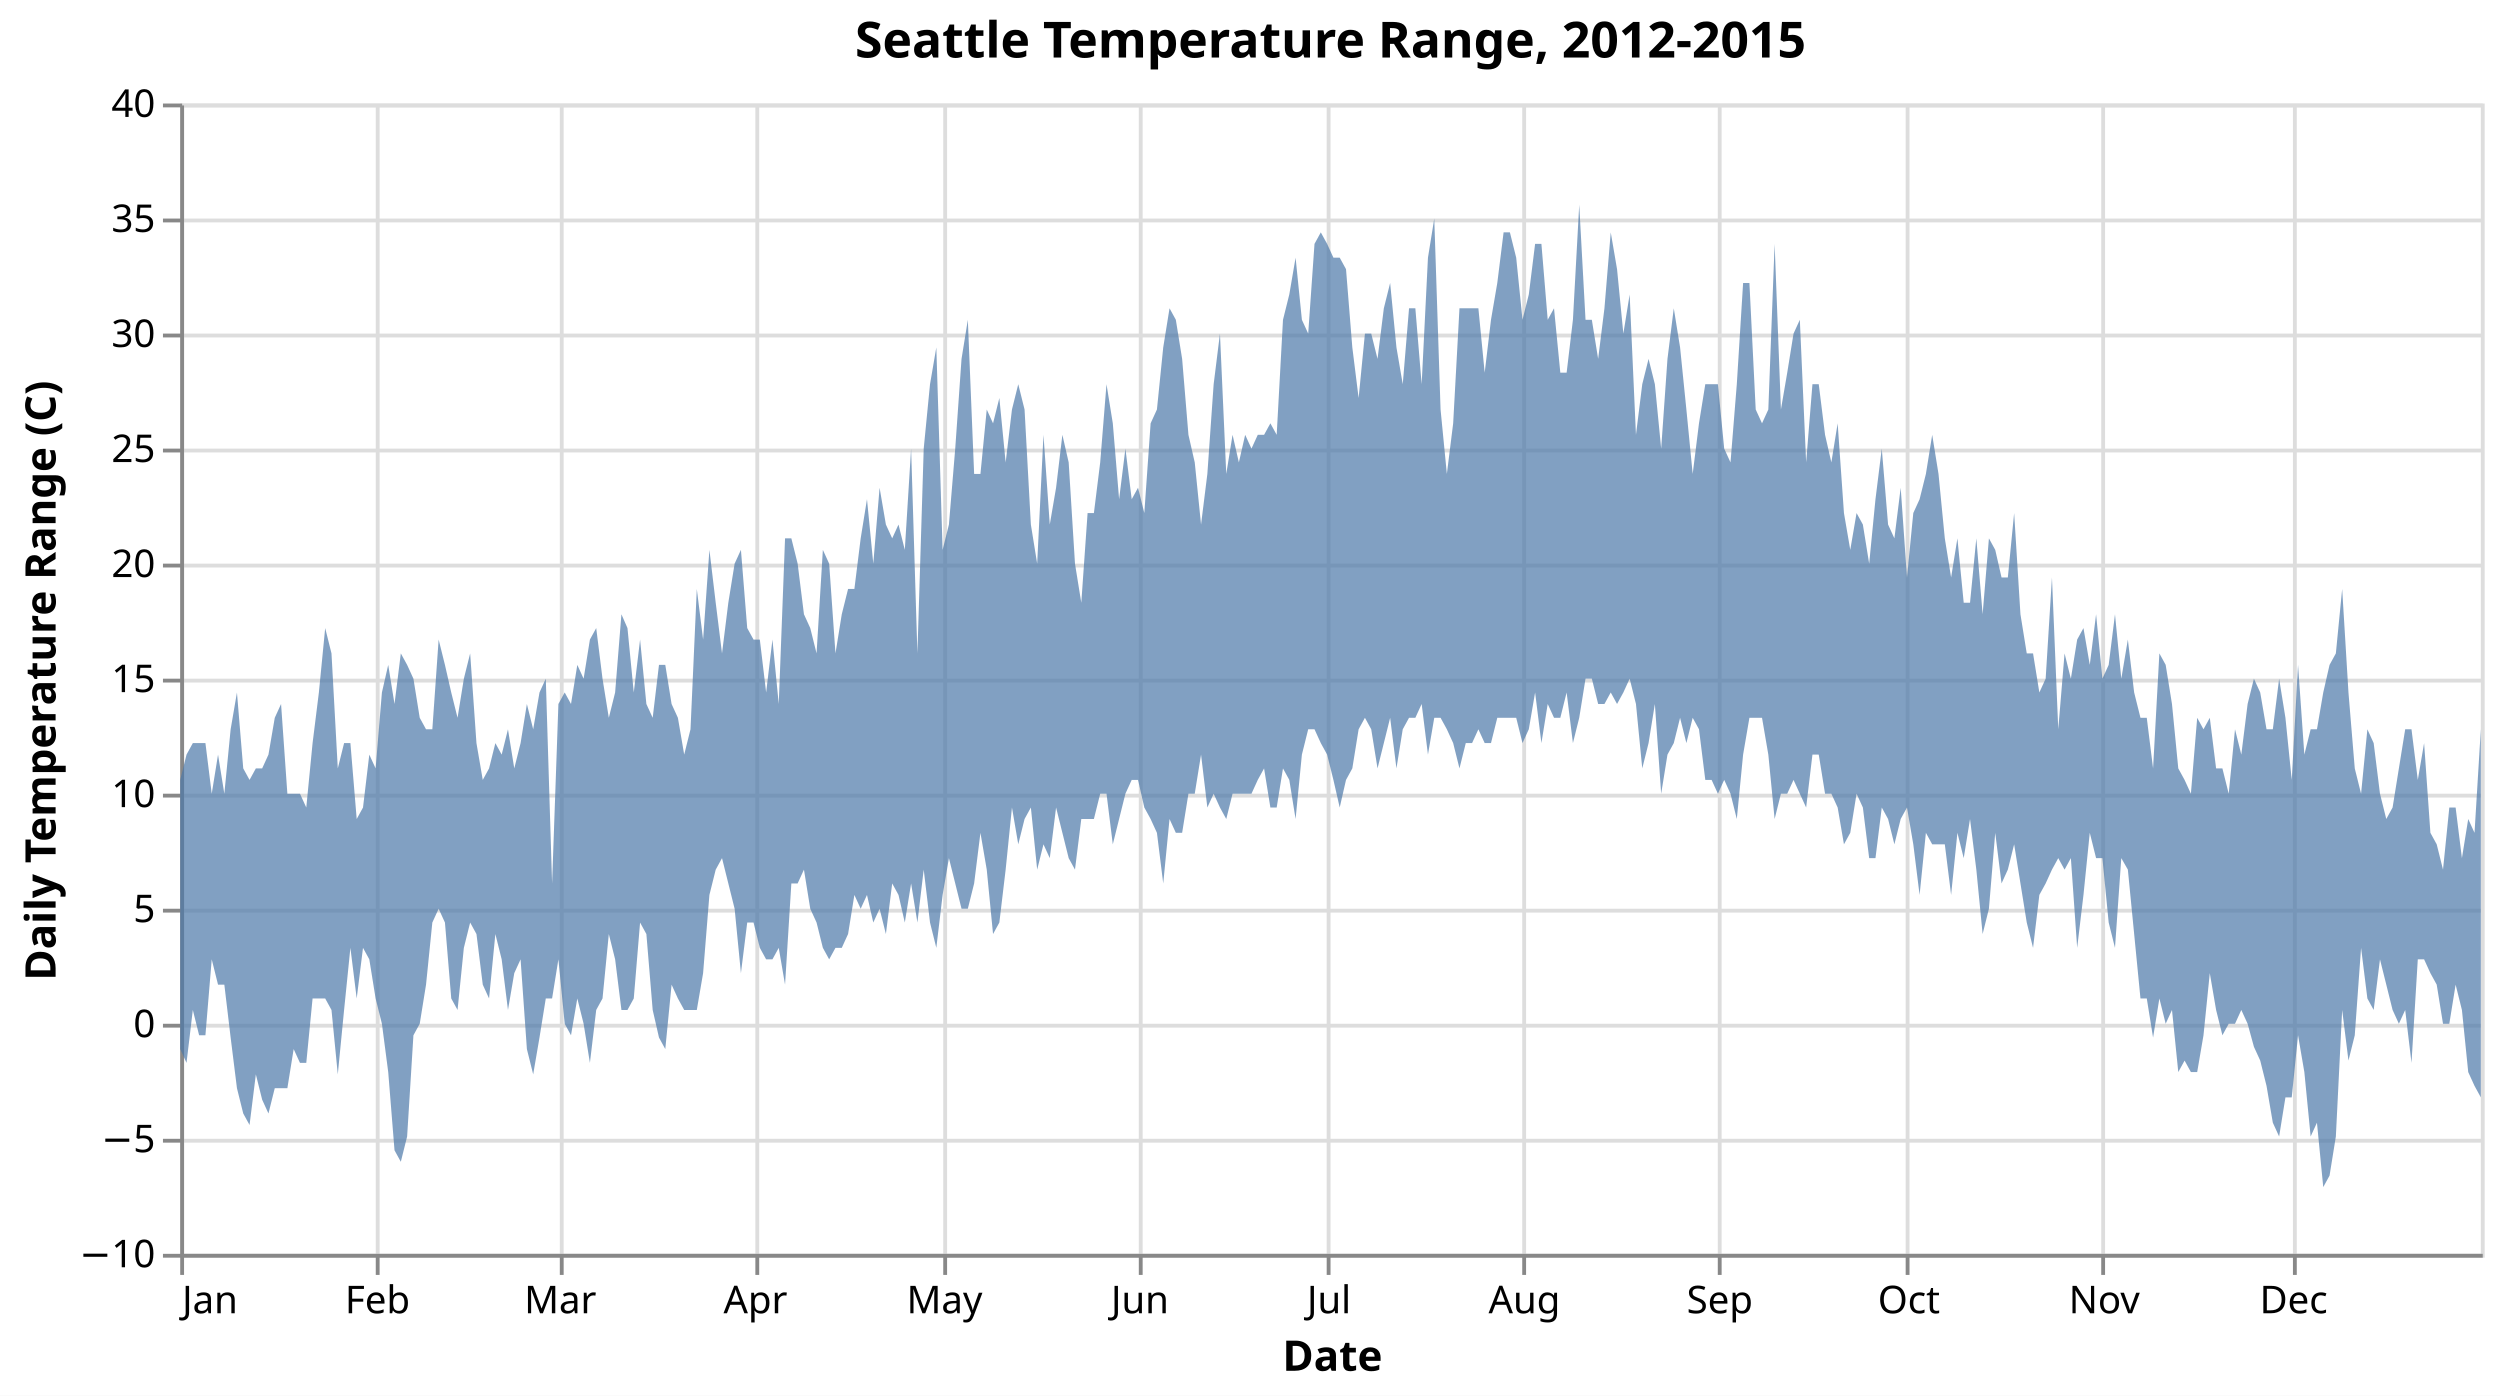
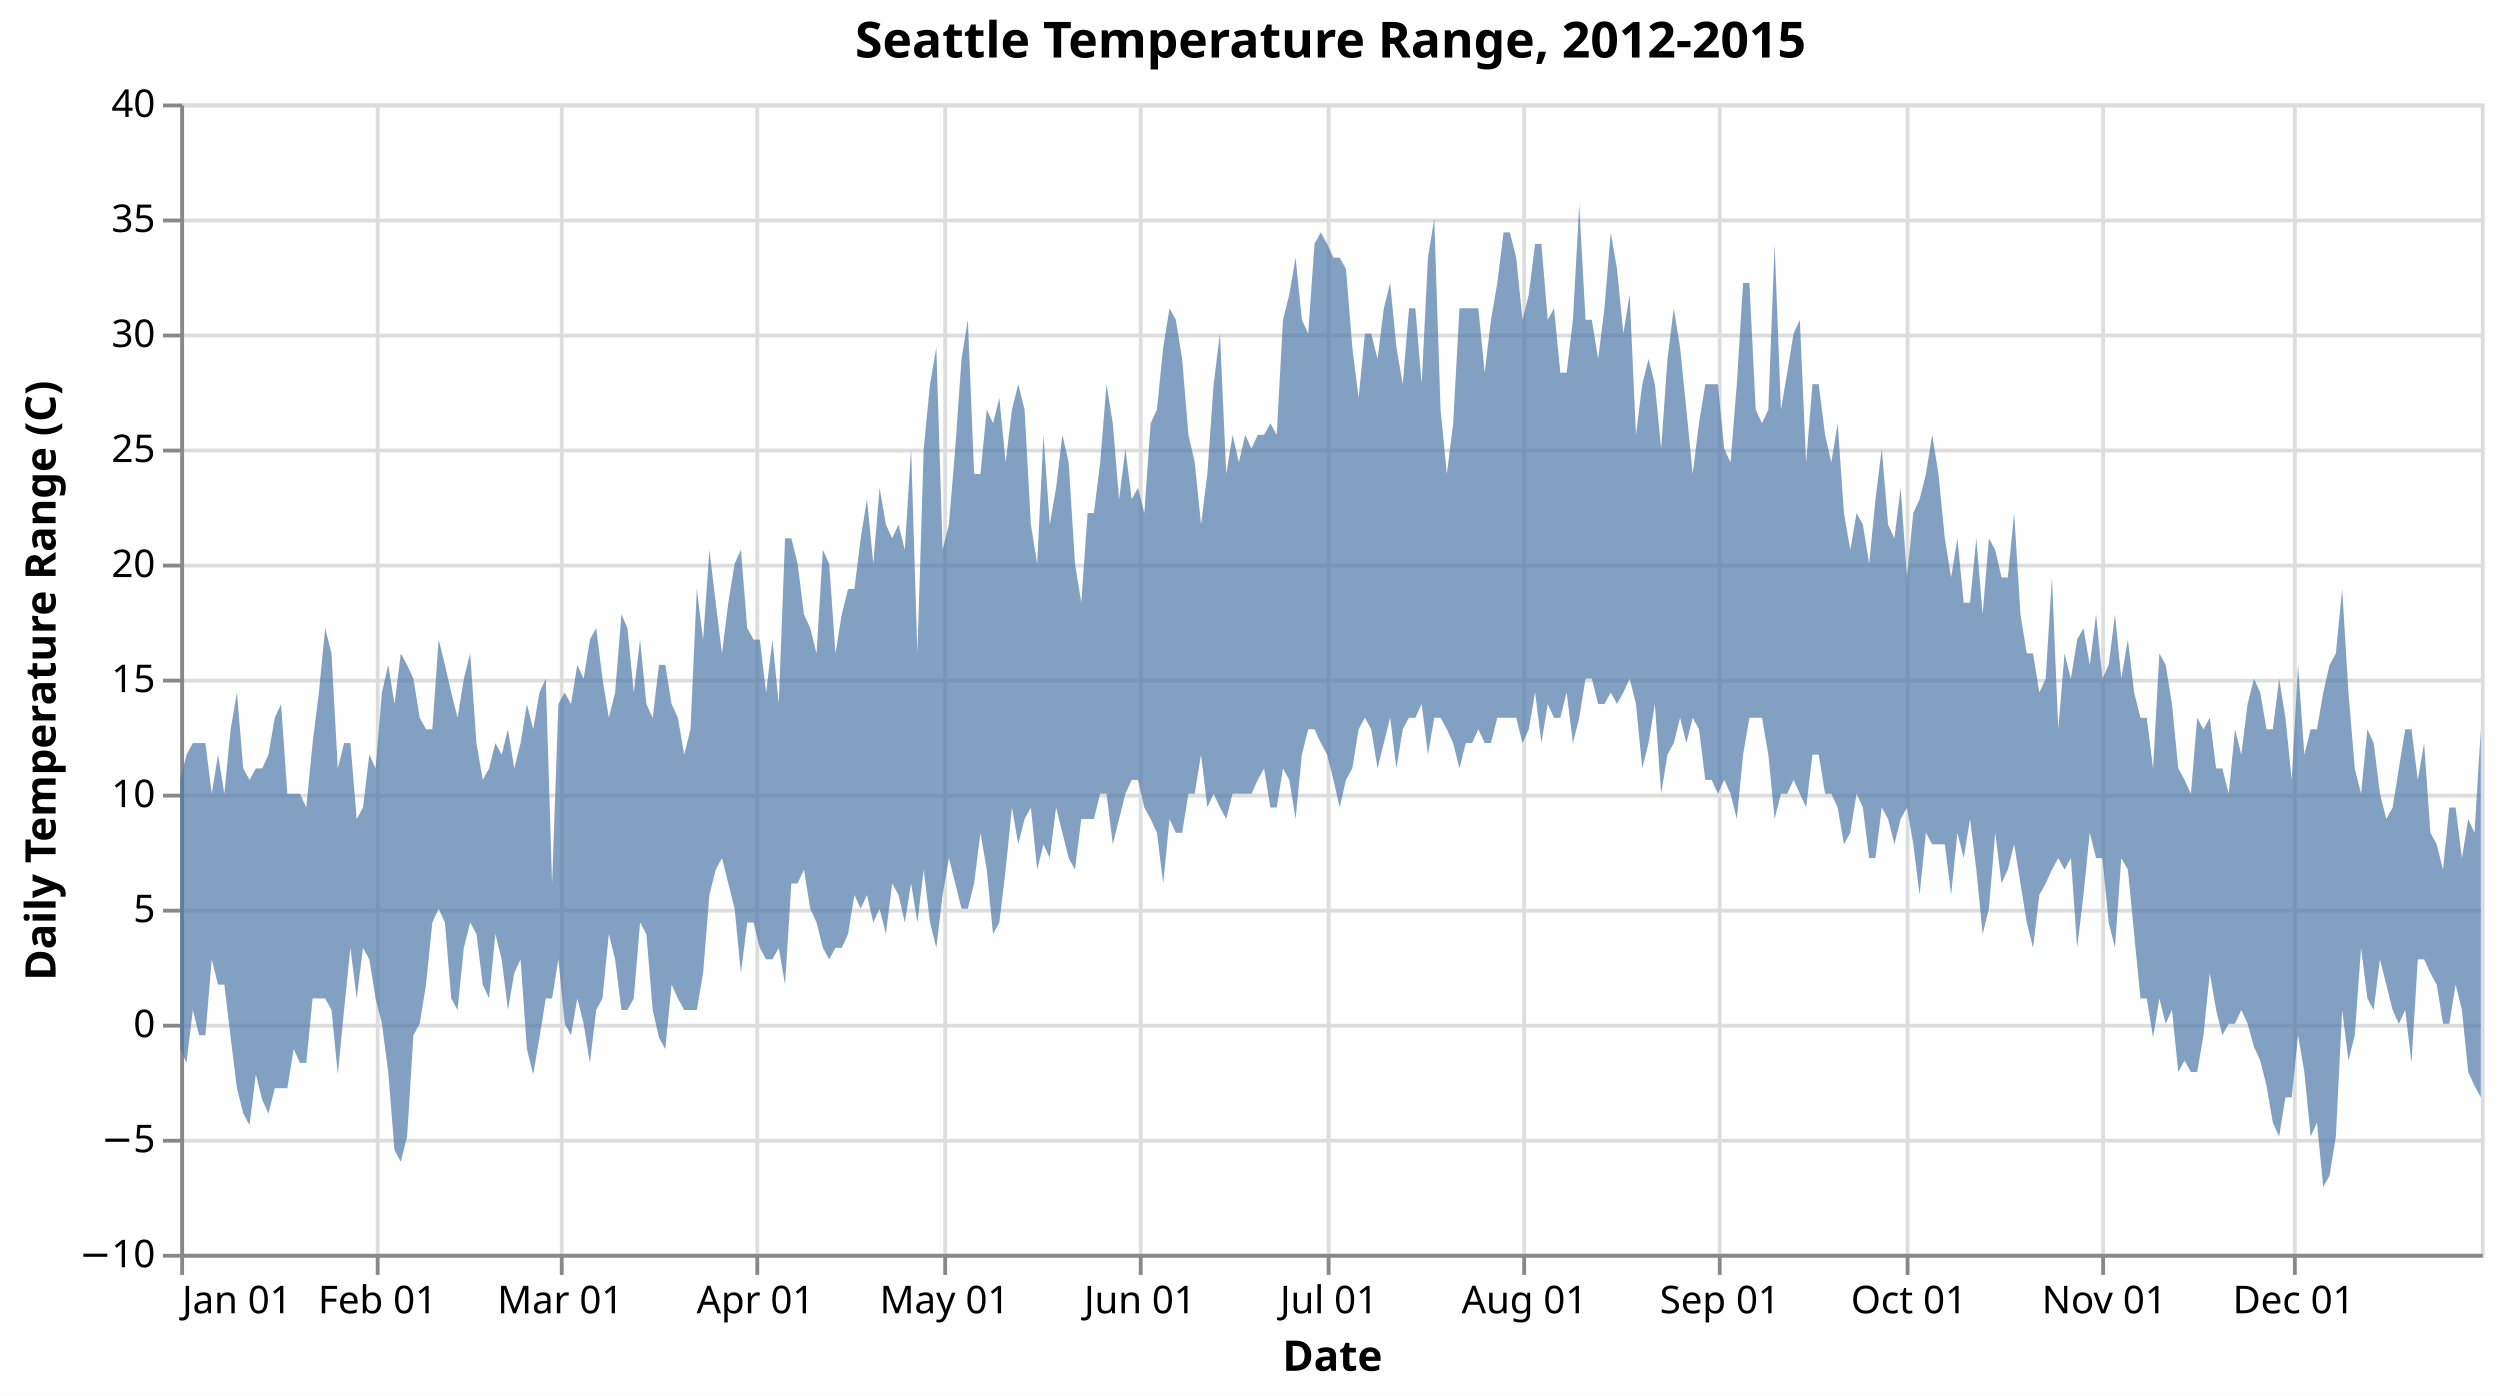
<svg xmlns="http://www.w3.org/2000/svg" version="1.1" class="marks" width="652" height="364" viewBox="0 0 652 364">
  <rect width="652" height="364" fill="white" />
  <g fill="none" stroke-miterlimit="10" transform="translate(47,27)">
    <g class="mark-group role-frame root" role="graphics-object" aria-roledescription="group mark container">
      <g transform="translate(0,0)">
        <path class="background" aria-hidden="true" d="M0.5,0.5h600v300h-600Z" stroke="#ddd" />
        <g>
          <g class="mark-group role-axis" aria-hidden="true">
            <g transform="translate(0.5,300.5)">
              <path class="background" aria-hidden="true" d="M0,0h0v0h0Z" pointer-events="none" />
              <g>
                <g class="mark-rule role-axis-grid" pointer-events="none">
                  <line transform="translate(0,-300)" x2="0" y2="300" stroke="#ddd" stroke-width="1" opacity="1" />
                  <line transform="translate(51,-300)" x2="0" y2="300" stroke="#ddd" stroke-width="1" opacity="1" />
                  <line transform="translate(99,-300)" x2="0" y2="300" stroke="#ddd" stroke-width="1" opacity="1" />
                  <line transform="translate(150,-300)" x2="0" y2="300" stroke="#ddd" stroke-width="1" opacity="1" />
                  <line transform="translate(199,-300)" x2="0" y2="300" stroke="#ddd" stroke-width="1" opacity="1" />
                  <line transform="translate(250,-300)" x2="0" y2="300" stroke="#ddd" stroke-width="1" opacity="1" />
                  <line transform="translate(299,-300)" x2="0" y2="300" stroke="#ddd" stroke-width="1" opacity="1" />
                  <line transform="translate(350,-300)" x2="0" y2="300" stroke="#ddd" stroke-width="1" opacity="1" />
                  <line transform="translate(401,-300)" x2="0" y2="300" stroke="#ddd" stroke-width="1" opacity="1" />
                  <line transform="translate(450,-300)" x2="0" y2="300" stroke="#ddd" stroke-width="1" opacity="1" />
                  <line transform="translate(501,-300)" x2="0" y2="300" stroke="#ddd" stroke-width="1" opacity="1" />
                  <line transform="translate(551,-300)" x2="0" y2="300" stroke="#ddd" stroke-width="1" opacity="1" />
                </g>
              </g>
              <path class="foreground" aria-hidden="true" d="" pointer-events="none" display="none" />
            </g>
          </g>
          <g class="mark-group role-axis" aria-hidden="true">
            <g transform="translate(0.5,0.5)">
              <path class="background" aria-hidden="true" d="M0,0h0v0h0Z" pointer-events="none" />
              <g>
                <g class="mark-rule role-axis-grid" pointer-events="none">
                  <line transform="translate(0,300)" x2="600" y2="0" stroke="#ddd" stroke-width="1" opacity="1" />
                  <line transform="translate(0,270)" x2="600" y2="0" stroke="#ddd" stroke-width="1" opacity="1" />
                  <line transform="translate(0,240)" x2="600" y2="0" stroke="#ddd" stroke-width="1" opacity="1" />
                  <line transform="translate(0,210)" x2="600" y2="0" stroke="#ddd" stroke-width="1" opacity="1" />
                  <line transform="translate(0,180)" x2="600" y2="0" stroke="#ddd" stroke-width="1" opacity="1" />
                  <line transform="translate(0,150)" x2="600" y2="0" stroke="#ddd" stroke-width="1" opacity="1" />
                  <line transform="translate(0,120)" x2="600" y2="0" stroke="#ddd" stroke-width="1" opacity="1" />
                  <line transform="translate(0,90)" x2="600" y2="0" stroke="#ddd" stroke-width="1" opacity="1" />
                  <line transform="translate(0,60)" x2="600" y2="0" stroke="#ddd" stroke-width="1" opacity="1" />
                  <line transform="translate(0,30)" x2="600" y2="0" stroke="#ddd" stroke-width="1" opacity="1" />
                  <line transform="translate(0,0)" x2="600" y2="0" stroke="#ddd" stroke-width="1" opacity="1" />
                </g>
              </g>
              <path class="foreground" aria-hidden="true" d="" pointer-events="none" display="none" />
            </g>
          </g>
-           <g class="mark-group role-axis" role="graphics-symbol" aria-roledescription="axis" aria-label="X-axis titled 'Date' for a time scale with values from January to December">
+           <g class="mark-group role-axis" role="graphics-symbol" aria-roledescription="axis" aria-label="X-axis titled 'Date' for a time scale with values from January 01 to December 31">
            <g transform="translate(0.5,300.5)">
              <path class="background" aria-hidden="true" d="M0,0h0v0h0Z" pointer-events="none" />
              <g>
                <g class="mark-rule role-axis-tick" pointer-events="none">
                  <line transform="translate(0,0)" x2="0" y2="5" stroke="#888" stroke-width="1" opacity="1" />
                  <line transform="translate(51,0)" x2="0" y2="5" stroke="#888" stroke-width="1" opacity="1" />
                  <line transform="translate(99,0)" x2="0" y2="5" stroke="#888" stroke-width="1" opacity="1" />
                  <line transform="translate(150,0)" x2="0" y2="5" stroke="#888" stroke-width="1" opacity="1" />
                  <line transform="translate(199,0)" x2="0" y2="5" stroke="#888" stroke-width="1" opacity="1" />
                  <line transform="translate(250,0)" x2="0" y2="5" stroke="#888" stroke-width="1" opacity="1" />
                  <line transform="translate(299,0)" x2="0" y2="5" stroke="#888" stroke-width="1" opacity="1" />
                  <line transform="translate(350,0)" x2="0" y2="5" stroke="#888" stroke-width="1" opacity="1" />
                  <line transform="translate(401,0)" x2="0" y2="5" stroke="#888" stroke-width="1" opacity="1" />
                  <line transform="translate(450,0)" x2="0" y2="5" stroke="#888" stroke-width="1" opacity="1" />
                  <line transform="translate(501,0)" x2="0" y2="5" stroke="#888" stroke-width="1" opacity="1" />
                  <line transform="translate(551,0)" x2="0" y2="5" stroke="#888" stroke-width="1" opacity="1" />
                </g>
                <g class="mark-text role-axis-label" pointer-events="none">
-                   <text text-anchor="start" transform="translate(0,15)" font-family="sans-serif" font-size="10px" fill="#000" opacity="1">Jan</text>
-                   <text text-anchor="middle" transform="translate(50.9589,15)" font-family="sans-serif" font-size="10px" fill="#000" opacity="1">Feb</text>
-                   <text text-anchor="middle" transform="translate(98.63014,15)" font-family="sans-serif" font-size="10px" fill="#000" opacity="1">Mar</text>
-                   <text text-anchor="middle" transform="translate(149.5205,15)" font-family="sans-serif" font-size="10px" fill="#000" opacity="1">Apr</text>
-                   <text text-anchor="middle" transform="translate(198.8356,15)" font-family="sans-serif" font-size="10px" fill="#000" opacity="1">May</text>
-                   <text text-anchor="middle" transform="translate(249.7945,15)" font-family="sans-serif" font-size="10px" fill="#000" opacity="1">Jun</text>
-                   <text text-anchor="middle" transform="translate(299.1096,15)" font-family="sans-serif" font-size="10px" fill="#000" opacity="1">Jul</text>
-                   <text text-anchor="middle" transform="translate(350.0685,15)" font-family="sans-serif" font-size="10px" fill="#000" opacity="1">Aug</text>
-                   <text text-anchor="middle" transform="translate(401.0274,15)" font-family="sans-serif" font-size="10px" fill="#000" opacity="1">Sep</text>
-                   <text text-anchor="middle" transform="translate(450.3425,15)" font-family="sans-serif" font-size="10px" fill="#000" opacity="1">Oct</text>
-                   <text text-anchor="middle" transform="translate(501.3014,15)" font-family="sans-serif" font-size="10px" fill="#000" opacity="1">Nov</text>
-                   <text text-anchor="middle" transform="translate(550.6849,15)" font-family="sans-serif" font-size="10px" fill="#000" opacity="1">Dec</text>
+                   <text text-anchor="start" transform="translate(0,15)" font-family="sans-serif" font-size="10px" fill="#000" opacity="1">Jan 01</text>
+                   <text text-anchor="middle" transform="translate(50.9589,15)" font-family="sans-serif" font-size="10px" fill="#000" opacity="1">Feb 01</text>
+                   <text text-anchor="middle" transform="translate(98.63014,15)" font-family="sans-serif" font-size="10px" fill="#000" opacity="1">Mar 01</text>
+                   <text text-anchor="middle" transform="translate(149.5205,15)" font-family="sans-serif" font-size="10px" fill="#000" opacity="1">Apr 01</text>
+                   <text text-anchor="middle" transform="translate(198.8356,15)" font-family="sans-serif" font-size="10px" fill="#000" opacity="1">May 01</text>
+                   <text text-anchor="middle" transform="translate(249.7945,15)" font-family="sans-serif" font-size="10px" fill="#000" opacity="1">Jun 01</text>
+                   <text text-anchor="middle" transform="translate(299.1096,15)" font-family="sans-serif" font-size="10px" fill="#000" opacity="1">Jul 01</text>
+                   <text text-anchor="middle" transform="translate(350.0685,15)" font-family="sans-serif" font-size="10px" fill="#000" opacity="1">Aug 01</text>
+                   <text text-anchor="middle" transform="translate(401.0274,15)" font-family="sans-serif" font-size="10px" fill="#000" opacity="1">Sep 01</text>
+                   <text text-anchor="middle" transform="translate(450.3425,15)" font-family="sans-serif" font-size="10px" fill="#000" opacity="1">Oct 01</text>
+                   <text text-anchor="middle" transform="translate(501.3014,15)" font-family="sans-serif" font-size="10px" fill="#000" opacity="1">Nov 01</text>
+                   <text text-anchor="middle" transform="translate(550.6849,15)" font-family="sans-serif" font-size="10px" fill="#000" opacity="1">Dec 01</text>
                </g>
                <g class="mark-rule role-axis-domain" pointer-events="none">
                  <line transform="translate(0,0)" x2="600" y2="0" stroke="#888" stroke-width="1" opacity="1" />
                </g>
                <g class="mark-text role-axis-title" pointer-events="none">
                  <text text-anchor="middle" transform="translate(300,30)" font-family="sans-serif" font-size="11px" font-weight="bold" fill="#000" opacity="1">Date</text>
                </g>
              </g>
              <path class="foreground" aria-hidden="true" d="" pointer-events="none" display="none" />
            </g>
          </g>
          <g class="mark-group role-axis" role="graphics-symbol" aria-roledescription="axis" aria-label="Y-axis titled 'Daily Temperature Range (C)' for a linear scale with values from −10 to 40">
            <g transform="translate(0.5,0.5)">
              <path class="background" aria-hidden="true" d="M0,0h0v0h0Z" pointer-events="none" />
              <g>
                <g class="mark-rule role-axis-tick" pointer-events="none">
                  <line transform="translate(0,300)" x2="-5" y2="0" stroke="#888" stroke-width="1" opacity="1" />
                  <line transform="translate(0,270)" x2="-5" y2="0" stroke="#888" stroke-width="1" opacity="1" />
                  <line transform="translate(0,240)" x2="-5" y2="0" stroke="#888" stroke-width="1" opacity="1" />
                  <line transform="translate(0,210)" x2="-5" y2="0" stroke="#888" stroke-width="1" opacity="1" />
                  <line transform="translate(0,180)" x2="-5" y2="0" stroke="#888" stroke-width="1" opacity="1" />
                  <line transform="translate(0,150)" x2="-5" y2="0" stroke="#888" stroke-width="1" opacity="1" />
                  <line transform="translate(0,120)" x2="-5" y2="0" stroke="#888" stroke-width="1" opacity="1" />
                  <line transform="translate(0,90)" x2="-5" y2="0" stroke="#888" stroke-width="1" opacity="1" />
                  <line transform="translate(0,60)" x2="-5" y2="0" stroke="#888" stroke-width="1" opacity="1" />
                  <line transform="translate(0,30)" x2="-5" y2="0" stroke="#888" stroke-width="1" opacity="1" />
                  <line transform="translate(0,0)" x2="-5" y2="0" stroke="#888" stroke-width="1" opacity="1" />
                </g>
                <g class="mark-text role-axis-label" pointer-events="none">
                  <text text-anchor="end" transform="translate(-7,303)" font-family="sans-serif" font-size="10px" fill="#000" opacity="1">−10</text>
                  <text text-anchor="end" transform="translate(-7,273)" font-family="sans-serif" font-size="10px" fill="#000" opacity="1">−5</text>
                  <text text-anchor="end" transform="translate(-7,243)" font-family="sans-serif" font-size="10px" fill="#000" opacity="1">0</text>
                  <text text-anchor="end" transform="translate(-7,213)" font-family="sans-serif" font-size="10px" fill="#000" opacity="1">5</text>
                  <text text-anchor="end" transform="translate(-7,183)" font-family="sans-serif" font-size="10px" fill="#000" opacity="1">10</text>
                  <text text-anchor="end" transform="translate(-7,153)" font-family="sans-serif" font-size="10px" fill="#000" opacity="1">15</text>
                  <text text-anchor="end" transform="translate(-7,123)" font-family="sans-serif" font-size="10px" fill="#000" opacity="1">20</text>
                  <text text-anchor="end" transform="translate(-7,93)" font-family="sans-serif" font-size="10px" fill="#000" opacity="1">25</text>
                  <text text-anchor="end" transform="translate(-7,63)" font-family="sans-serif" font-size="10px" fill="#000" opacity="1">30</text>
                  <text text-anchor="end" transform="translate(-7,33)" font-family="sans-serif" font-size="10px" fill="#000" opacity="1">35</text>
                  <text text-anchor="end" transform="translate(-7,3)" font-family="sans-serif" font-size="10px" fill="#000" opacity="1">40</text>
                </g>
                <g class="mark-rule role-axis-domain" pointer-events="none">
                  <line transform="translate(0,300)" x2="0" y2="-300" stroke="#888" stroke-width="1" opacity="1" />
                </g>
                <g class="mark-text role-axis-title" pointer-events="none">
                  <text text-anchor="middle" transform="translate(-31,150) rotate(-90) translate(0,-2)" font-family="sans-serif" font-size="11px" font-weight="bold" fill="#000" opacity="1">Daily Temperature Range (C)</text>
                </g>
              </g>
              <path class="foreground" aria-hidden="true" d="" pointer-events="none" display="none" />
            </g>
          </g>
          <g class="mark-area role-mark marks" role="graphics-object" aria-roledescription="area mark container">
-             <path aria-label="Date: Jan; Daily Temperature Range (C): 10.6; Min of temp_min: −1.1" role="graphics-symbol" aria-roledescription="area mark" d="M0,176.4L1.644,169.8L3.288,166.8L4.932,166.8L6.575,166.8L8.219,180L9.863,169.8L11.507,180L13.151,163.2L14.795,153.6L16.438,173.4L18.082,176.4L19.726,173.4L21.37,173.4L23.014,169.8L24.658,160.2L26.301,156.6L27.945,180L29.589,180L31.233,180L32.877,183.6L34.521,166.8L36.164,153.6L37.808,136.8L39.452,143.4L41.096,173.4L42.74,166.8L44.384,166.8L46.027,186.6L47.671,183.6L49.315,169.8L50.959,173.4L52.603,153.6L54.247,146.4L55.89,156.6L57.534,143.4L59.178,146.4L60.822,150L62.466,160.2L64.11,163.2L65.753,163.2L67.397,139.8L69.041,146.4L70.685,153.6L72.329,160.2L73.973,150L75.616,143.4L77.26,166.8L78.904,176.4L80.548,173.4L82.192,166.8L83.836,169.8L85.479,163.2L87.123,173.4L88.767,166.8L90.411,156.6L92.055,163.2L93.699,153.6L95.342,150L96.986,203.4L98.63,156.6L100.274,153.6L101.918,156.6L103.562,146.4L105.205,150L106.849,139.8L108.493,136.8L110.137,150L111.781,160.2L113.425,153.6L115.068,133.2L116.644,136.8L118.288,153.6L119.932,139.8L121.575,156.6L123.219,160.2L124.863,146.4L126.507,146.4L128.151,156.6L129.795,160.2L131.438,169.8L133.082,163.2L134.726,126.6L136.37,139.8L138.014,116.4L139.658,130.2L141.301,143.4L142.945,130.2L144.589,120L146.233,116.4L147.877,136.8L149.521,139.8L151.164,139.8L152.808,153.6L154.452,139.8L156.096,156.6L157.74,113.4L159.384,113.4L161.027,120L162.671,133.2L164.315,136.8L165.959,143.4L167.603,116.4L169.247,120L170.89,143.4L172.534,133.2L174.178,126.6L175.822,126.6L177.466,113.4L179.11,103.2L180.753,120L182.397,100.2L184.041,109.8L185.685,113.4L187.329,109.8L188.973,116.4L190.616,90L192.26,143.4L193.904,90L195.548,73.2L197.192,63.6L198.836,116.4L200.479,109.8L202.123,90L203.767,66.6L205.411,56.4L207.055,96.6L208.699,96.6L210.342,79.8L211.986,83.4L213.63,76.8L215.274,93.6L216.918,79.8L218.562,73.2L220.205,79.8L221.849,109.8L223.493,120L225.137,86.4L226.781,109.8L228.425,100.2L230.068,86.4L231.712,93.6L233.356,120L235,130.2L236.644,106.8L238.288,106.8L239.932,93.6L241.575,73.2L243.219,83.4L244.863,103.2L246.507,90L248.151,103.2L249.795,100.2L251.438,106.8L253.082,83.4L254.726,79.8L256.37,63.6L258.014,53.4L259.658,56.4L261.301,66.6L262.945,86.4L264.589,93.6L266.233,109.8L267.877,96.6L269.521,73.2L271.164,60L272.808,96.6L274.452,86.4L276.096,93.6L277.74,86.4L279.384,90L281.027,86.4L282.671,86.4L284.315,83.4L285.959,86.4L287.603,56.4L289.247,49.8L290.89,40.2L292.534,56.4L294.178,60L295.822,36.6L297.466,33.6L299.11,36.6L300.753,40.2L302.397,40.2L304.041,43.2L305.685,63.6L307.329,76.8L308.973,60L310.616,60L312.26,66.6L313.904,53.4L315.548,46.8L317.192,63.6L318.836,73.2L320.479,53.4L322.123,53.4L323.767,73.2L325.411,40.2L327.055,30L328.699,79.8L330.342,96.6L331.986,83.4L333.63,53.4L335.274,53.4L336.918,53.4L338.562,53.4L340.205,70.2L341.849,56.4L343.493,46.8L345.137,33.6L346.781,33.6L348.425,40.2L350.068,56.4L351.712,49.8L353.356,36.6L355,36.6L356.644,56.4L358.288,53.4L359.932,70.2L361.575,70.2L363.219,56.4L364.863,26.4L366.507,56.4L368.151,56.4L369.795,66.6L371.438,53.4L373.082,33.6L374.726,43.2L376.37,60L378.014,49.8L379.658,86.4L381.301,73.2L382.945,66.6L384.589,73.2L386.233,90L387.877,66.6L389.521,53.4L391.164,63.6L392.808,79.8L394.452,96.6L396.096,83.4L397.74,73.2L399.384,73.2L401.027,73.2L402.671,90L404.315,93.6L405.959,73.2L407.603,46.8L409.247,46.8L410.89,79.8L412.534,83.4L414.178,79.8L415.822,36.6L417.466,79.8L419.11,70.2L420.753,60L422.397,56.4L424.041,93.6L425.685,73.2L427.329,73.2L428.973,86.4L430.616,93.6L432.26,83.4L433.904,106.8L435.548,116.4L437.192,106.8L438.836,109.8L440.479,120L442.123,103.2L443.767,90L445.411,109.8L447.055,113.4L448.699,100.2L450.342,123.6L451.986,106.8L453.63,103.2L455.274,96.6L456.918,86.4L458.562,96.6L460.205,113.4L461.849,123.6L463.493,113.4L465.137,130.2L466.781,130.2L468.425,113.4L470.068,133.2L471.712,113.4L473.356,116.4L475,123.6L476.644,123.6L478.288,106.8L479.932,133.2L481.575,143.4L483.219,143.4L484.863,153.6L486.507,150L488.151,123.6L489.795,163.2L491.438,143.4L493.082,150L494.726,139.8L496.37,136.8L498.014,146.4L499.658,133.2L501.301,150L502.945,146.4L504.589,133.2L506.233,150L507.945,139.8L509.589,153.6L511.233,160.2L512.877,160.2L514.521,173.4L516.164,143.4L517.808,146.4L519.452,156.6L521.096,173.4L522.74,176.4L524.384,180L526.027,160.2L527.671,163.2L529.315,160.2L530.959,173.4L532.603,173.4L534.247,180L535.89,163.2L537.534,169.8L539.178,156.6L540.822,150L542.466,153.6L544.11,163.2L545.753,163.2L547.397,150L549.041,160.2L550.685,176.4L552.329,146.4L553.973,169.8L555.616,163.2L557.26,163.2L558.904,153.6L560.548,146.4L562.192,143.4L563.836,126.6L565.479,153.6L567.123,173.4L568.767,180L570.411,163.2L572.055,166.8L573.699,180L575.342,186.6L576.986,183.6L578.63,173.4L580.274,163.2L581.918,163.2L583.562,176.4L585.205,166.8L586.849,190.2L588.493,193.2L590.137,199.8L591.781,183.6L593.425,183.6L595.068,196.8L596.712,186.6L598.356,190.2L600,163.2L600,259.2L598.356,256.2L596.712,252.6L595.068,236.4L593.425,229.8L591.781,240L590.137,240L588.493,229.8L586.849,226.8L585.205,223.2L583.562,223.2L581.918,250.2L580.274,236.4L578.63,240L576.986,236.4L575.342,229.8L573.699,223.2L572.055,236.4L570.411,233.4L568.767,220.2L567.123,243L565.479,249.6L563.836,236.4L562.192,269.4L560.548,279.6L558.904,282.6L557.26,265.8L555.616,269.4L553.973,252.6L552.329,243L550.685,259.2L549.041,259.2L547.397,269.4L545.753,265.8L544.11,256.2L542.466,249.6L540.822,246L539.178,240L537.534,236.4L535.89,240L534.247,240L532.603,243L530.959,236.4L529.315,226.8L527.671,243L526.027,252.6L524.384,252.6L522.74,249.6L521.096,252.6L519.452,236.4L517.808,240L516.164,233.4L514.521,243.6L512.877,233.4L511.233,233.4L509.589,216.6L507.945,199.8L506.233,196.8L504.589,220.2L502.945,213.6L501.301,196.8L499.658,196.8L498.014,190.2L496.37,206.4L494.726,220.2L493.082,196.8L491.438,199.8L489.795,196.8L488.151,199.8L486.507,203.4L484.863,206.4L483.219,220.2L481.575,213.6L479.932,203.4L478.288,193.2L476.644,199.8L475,203.4L473.356,190.2L471.712,210L470.068,216.6L468.425,199.8L466.781,186.6L465.137,196.8L463.493,190.2L461.849,206.4L460.205,193.2L458.562,193.2L456.918,193.2L455.274,190.2L453.63,206.4L451.986,193.2L450.342,183.6L448.699,186.6L447.055,193.2L445.411,186.6L443.767,183.6L442.123,196.8L440.479,196.8L438.836,183.6L437.192,180L435.548,190.2L433.904,193.2L432.26,183.6L430.616,180L428.973,180L427.329,169.8L425.685,169.8L424.041,183.6L422.397,180L420.753,176.4L419.11,180L417.466,180L415.822,186.6L414.178,169.8L412.534,160.2L410.89,160.2L409.247,160.2L407.603,169.8L405.959,186.6L404.315,180L402.671,176.4L401.027,180L399.384,176.4L397.74,176.4L396.096,163.2L394.452,160.2L392.808,166.8L391.164,160.2L389.521,166.8L387.877,169.8L386.233,180L384.589,156.6L382.945,166.8L381.301,173.4L379.658,156.6L378.014,150L376.37,153.6L374.726,156.6L373.082,153.6L371.438,156.6L369.795,156.6L368.151,150L366.507,150L364.863,160.2L363.219,166.8L361.575,153.6L359.932,160.2L358.288,160.2L356.644,156.6L355,166.8L353.356,153.6L351.712,163.2L350.068,166.8L348.425,160.2L346.781,160.2L345.137,160.2L343.493,160.2L341.849,166.8L340.205,166.8L338.562,163.2L336.918,166.8L335.274,166.8L333.63,173.4L331.986,166.8L330.342,163.2L328.699,160.2L327.055,160.2L325.411,169.8L323.767,156.6L322.123,160.2L320.479,160.2L318.836,163.2L317.192,173.4L315.548,160.2L313.904,166.8L312.26,173.4L310.616,163.2L308.973,160.2L307.329,163.2L305.685,173.4L304.041,176.4L302.397,183.6L300.753,176.4L299.11,169.8L297.466,166.8L295.822,163.2L294.178,163.2L292.534,169.8L290.89,186.6L289.247,176.4L287.603,173.4L285.959,183.6L284.315,183.6L282.671,173.4L281.027,176.4L279.384,180L277.74,180L276.096,180L274.452,180L272.808,186.6L271.164,183.6L269.521,180L267.877,183.6L266.233,169.8L264.589,180L262.945,180L261.301,190.2L259.658,190.2L258.014,186.6L256.37,203.4L254.726,190.2L253.082,186.6L251.438,183.6L249.795,176.4L248.151,176.4L246.507,180L244.863,186.6L243.219,193.2L241.575,180L239.932,180L238.288,186.6L236.644,186.6L235,186.6L233.356,199.8L231.712,196.8L230.068,190.2L228.425,183.6L226.781,196.8L225.137,193.2L223.493,199.8L221.849,183.6L220.205,186.6L218.562,193.2L216.918,183.6L215.274,199.8L213.63,213.6L211.986,216.6L210.342,199.8L208.699,190.2L207.055,203.4L205.411,210L203.767,210L202.123,203.4L200.479,196.8L198.836,206.4L197.192,220.2L195.548,213.6L193.904,199.8L192.26,213.6L190.616,203.4L188.973,213.6L187.329,206.4L185.685,203.4L184.041,216.6L182.397,210L180.753,213.6L179.11,206.4L177.466,210L175.822,206.4L174.178,216.6L172.534,220.2L170.89,220.2L169.247,223.2L167.603,220.2L165.959,213.6L164.315,210L162.671,199.8L161.027,203.4L159.384,203.4L157.74,229.8L156.096,220.2L154.452,223.2L152.808,223.2L151.164,220.2L149.521,213.6L147.877,213.6L146.233,226.8L144.589,210L142.945,203.4L141.301,196.8L139.658,199.8L138.014,206.4L136.37,226.8L134.726,236.4L133.082,236.4L131.438,236.4L129.795,233.4L128.151,229.8L126.507,246.6L124.863,243.6L123.219,236.4L121.575,216.6L119.932,213.6L118.288,233.4L116.644,236.4L115.068,236.4L113.425,223.2L111.781,216.6L110.137,233.4L108.493,236.4L106.849,250.2L105.205,240L103.562,233.4L101.918,243L100.274,240L98.63,223.2L96.986,233.4L95.342,233.4L93.699,243.6L92.055,253.2L90.411,246.6L88.767,223.2L87.123,226.8L85.479,236.4L83.836,223.2L82.192,216.6L80.548,233.4L78.904,229.8L77.26,216.6L75.616,213.6L73.973,220.2L72.329,236.4L70.685,233.4L69.041,213.6L67.397,210L65.753,213.6L64.11,229.8L62.466,240L60.822,243L59.178,269.4L57.534,276L55.89,273L54.247,252.6L52.603,240L50.959,233.4L49.315,223.2L47.671,220.2L46.027,233.4L44.384,220.2L42.74,236.4L41.096,253.2L39.452,236.4L37.808,233.4L36.164,233.4L34.521,233.4L32.877,250.2L31.233,250.2L29.589,246.6L27.945,256.8L26.301,256.8L24.658,256.8L23.014,263.4L21.37,259.8L19.726,253.2L18.082,266.4L16.438,263.4L14.795,256.8L13.151,243.6L11.507,229.8L9.863,229.8L8.219,223.2L6.575,243L4.932,243L3.288,236.4L1.644,250.2L0,246.6Z" fill="#4c78a8" opacity="0.7" />
+             <path aria-label="Date: Jan 01; Daily Temperature Range (C): 10.6; Min of temp_min: −1.1" role="graphics-symbol" aria-roledescription="area mark" d="M0,176.4L1.644,169.8L3.288,166.8L4.932,166.8L6.575,166.8L8.219,180L9.863,169.8L11.507,180L13.151,163.2L14.795,153.6L16.438,173.4L18.082,176.4L19.726,173.4L21.37,173.4L23.014,169.8L24.658,160.2L26.301,156.6L27.945,180L29.589,180L31.233,180L32.877,183.6L34.521,166.8L36.164,153.6L37.808,136.8L39.452,143.4L41.096,173.4L42.74,166.8L44.384,166.8L46.027,186.6L47.671,183.6L49.315,169.8L50.959,173.4L52.603,153.6L54.247,146.4L55.89,156.6L57.534,143.4L59.178,146.4L60.822,150L62.466,160.2L64.11,163.2L65.753,163.2L67.397,139.8L69.041,146.4L70.685,153.6L72.329,160.2L73.973,150L75.616,143.4L77.26,166.8L78.904,176.4L80.548,173.4L82.192,166.8L83.836,169.8L85.479,163.2L87.123,173.4L88.767,166.8L90.411,156.6L92.055,163.2L93.699,153.6L95.342,150L96.986,203.4L98.63,156.6L100.274,153.6L101.918,156.6L103.562,146.4L105.205,150L106.849,139.8L108.493,136.8L110.137,150L111.781,160.2L113.425,153.6L115.068,133.2L116.644,136.8L118.288,153.6L119.932,139.8L121.575,156.6L123.219,160.2L124.863,146.4L126.507,146.4L128.151,156.6L129.795,160.2L131.438,169.8L133.082,163.2L134.726,126.6L136.37,139.8L138.014,116.4L139.658,130.2L141.301,143.4L142.945,130.2L144.589,120L146.233,116.4L147.877,136.8L149.521,139.8L151.164,139.8L152.808,153.6L154.452,139.8L156.096,156.6L157.74,113.4L159.384,113.4L161.027,120L162.671,133.2L164.315,136.8L165.959,143.4L167.603,116.4L169.247,120L170.89,143.4L172.534,133.2L174.178,126.6L175.822,126.6L177.466,113.4L179.11,103.2L180.753,120L182.397,100.2L184.041,109.8L185.685,113.4L187.329,109.8L188.973,116.4L190.616,90L192.26,143.4L193.904,90L195.548,73.2L197.192,63.6L198.836,116.4L200.479,109.8L202.123,90L203.767,66.6L205.411,56.4L207.055,96.6L208.699,96.6L210.342,79.8L211.986,83.4L213.63,76.8L215.274,93.6L216.918,79.8L218.562,73.2L220.205,79.8L221.849,109.8L223.493,120L225.137,86.4L226.781,109.8L228.425,100.2L230.068,86.4L231.712,93.6L233.356,120L235,130.2L236.644,106.8L238.288,106.8L239.932,93.6L241.575,73.2L243.219,83.4L244.863,103.2L246.507,90L248.151,103.2L249.795,100.2L251.438,106.8L253.082,83.4L254.726,79.8L256.37,63.6L258.014,53.4L259.658,56.4L261.301,66.6L262.945,86.4L264.589,93.6L266.233,109.8L267.877,96.6L269.521,73.2L271.164,60L272.808,96.6L274.452,86.4L276.096,93.6L277.74,86.4L279.384,90L281.027,86.4L282.671,86.4L284.315,83.4L285.959,86.4L287.603,56.4L289.247,49.8L290.89,40.2L292.534,56.4L294.178,60L295.822,36.6L297.466,33.6L299.11,36.6L300.753,40.2L302.397,40.2L304.041,43.2L305.685,63.6L307.329,76.8L308.973,60L310.616,60L312.26,66.6L313.904,53.4L315.548,46.8L317.192,63.6L318.836,73.2L320.479,53.4L322.123,53.4L323.767,73.2L325.411,40.2L327.055,30L328.699,79.8L330.342,96.6L331.986,83.4L333.63,53.4L335.274,53.4L336.918,53.4L338.562,53.4L340.205,70.2L341.849,56.4L343.493,46.8L345.137,33.6L346.781,33.6L348.425,40.2L350.068,56.4L351.712,49.8L353.356,36.6L355,36.6L356.644,56.4L358.288,53.4L359.932,70.2L361.575,70.2L363.219,56.4L364.863,26.4L366.507,56.4L368.151,56.4L369.795,66.6L371.438,53.4L373.082,33.6L374.726,43.2L376.37,60L378.014,49.8L379.658,86.4L381.301,73.2L382.945,66.6L384.589,73.2L386.233,90L387.877,66.6L389.521,53.4L391.164,63.6L392.808,79.8L394.452,96.6L396.096,83.4L397.74,73.2L399.384,73.2L401.027,73.2L402.671,90L404.315,93.6L405.959,73.2L407.603,46.8L409.247,46.8L410.89,79.8L412.534,83.4L414.178,79.8L415.822,36.6L417.466,79.8L419.11,70.2L420.753,60L422.397,56.4L424.041,93.6L425.685,73.2L427.329,73.2L428.973,86.4L430.616,93.6L432.26,83.4L433.904,106.8L435.548,116.4L437.192,106.8L438.836,109.8L440.479,120L442.123,103.2L443.767,90L445.411,109.8L447.055,113.4L448.699,100.2L450.342,123.6L451.986,106.8L453.63,103.2L455.274,96.6L456.918,86.4L458.562,96.6L460.205,113.4L461.849,123.6L463.493,113.4L465.137,130.2L466.781,130.2L468.425,113.4L470.068,133.2L471.712,113.4L473.356,116.4L475,123.6L476.644,123.6L478.288,106.8L479.932,133.2L481.575,143.4L483.219,143.4L484.863,153.6L486.507,150L488.151,123.6L489.795,163.2L491.438,143.4L493.082,150L494.726,139.8L496.37,136.8L498.014,146.4L499.658,133.2L501.301,150L502.945,146.4L504.589,133.2L506.233,150L507.945,139.8L509.589,153.6L511.233,160.2L512.877,160.2L514.521,173.4L516.164,143.4L517.808,146.4L519.452,156.6L521.096,173.4L522.74,176.4L524.384,180L526.027,160.2L527.671,163.2L529.315,160.2L530.959,173.4L532.603,173.4L534.247,180L535.89,163.2L537.534,169.8L539.178,156.6L540.822,150L542.466,153.6L544.11,163.2L545.753,163.2L547.397,150L549.041,160.2L550.685,176.4L552.329,146.4L553.973,169.8L555.616,163.2L557.26,163.2L558.904,153.6L560.548,146.4L562.192,143.4L563.836,126.6L565.479,153.6L567.123,173.4L568.767,180L570.411,163.2L572.055,166.8L573.699,180L575.342,186.6L576.986,183.6L578.63,173.4L580.274,163.2L581.918,163.2L583.562,176.4L585.205,166.8L586.849,190.2L588.493,193.2L590.137,199.8L591.781,183.6L593.425,183.6L595.068,196.8L596.712,186.6L598.356,190.2L600,163.2L600,259.2L598.356,256.2L596.712,252.6L595.068,236.4L593.425,229.8L591.781,240L590.137,240L588.493,229.8L586.849,226.8L585.205,223.2L583.562,223.2L581.918,250.2L580.274,236.4L578.63,240L576.986,236.4L575.342,229.8L573.699,223.2L572.055,236.4L570.411,233.4L568.767,220.2L567.123,243L565.479,249.6L563.836,236.4L562.192,269.4L560.548,279.6L558.904,282.6L557.26,265.8L555.616,269.4L553.973,252.6L552.329,243L550.685,259.2L549.041,259.2L547.397,269.4L545.753,265.8L544.11,256.2L542.466,249.6L540.822,246L539.178,240L537.534,236.4L535.89,240L534.247,240L532.603,243L530.959,236.4L529.315,226.8L527.671,243L526.027,252.6L524.384,252.6L522.74,249.6L521.096,252.6L519.452,236.4L517.808,240L516.164,233.4L514.521,243.6L512.877,233.4L511.233,233.4L509.589,216.6L507.945,199.8L506.233,196.8L504.589,220.2L502.945,213.6L501.301,196.8L499.658,196.8L498.014,190.2L496.37,206.4L494.726,220.2L493.082,196.8L491.438,199.8L489.795,196.8L488.151,199.8L486.507,203.4L484.863,206.4L483.219,220.2L481.575,213.6L479.932,203.4L478.288,193.2L476.644,199.8L475,203.4L473.356,190.2L471.712,210L470.068,216.6L468.425,199.8L466.781,186.6L465.137,196.8L463.493,190.2L461.849,206.4L460.205,193.2L458.562,193.2L456.918,193.2L455.274,190.2L453.63,206.4L451.986,193.2L450.342,183.6L448.699,186.6L447.055,193.2L445.411,186.6L443.767,183.6L442.123,196.8L440.479,196.8L438.836,183.6L437.192,180L435.548,190.2L433.904,193.2L432.26,183.6L430.616,180L428.973,180L427.329,169.8L425.685,169.8L424.041,183.6L422.397,180L420.753,176.4L419.11,180L417.466,180L415.822,186.6L414.178,169.8L412.534,160.2L410.89,160.2L409.247,160.2L407.603,169.8L405.959,186.6L404.315,180L402.671,176.4L401.027,180L399.384,176.4L397.74,176.4L396.096,163.2L394.452,160.2L392.808,166.8L391.164,160.2L389.521,166.8L387.877,169.8L386.233,180L384.589,156.6L382.945,166.8L381.301,173.4L379.658,156.6L378.014,150L376.37,153.6L374.726,156.6L373.082,153.6L371.438,156.6L369.795,156.6L368.151,150L366.507,150L364.863,160.2L363.219,166.8L361.575,153.6L359.932,160.2L358.288,160.2L356.644,156.6L355,166.8L353.356,153.6L351.712,163.2L350.068,166.8L348.425,160.2L346.781,160.2L345.137,160.2L343.493,160.2L341.849,166.8L340.205,166.8L338.562,163.2L336.918,166.8L335.274,166.8L333.63,173.4L331.986,166.8L330.342,163.2L328.699,160.2L327.055,160.2L325.411,169.8L323.767,156.6L322.123,160.2L320.479,160.2L318.836,163.2L317.192,173.4L315.548,160.2L313.904,166.8L312.26,173.4L310.616,163.2L308.973,160.2L307.329,163.2L305.685,173.4L304.041,176.4L302.397,183.6L300.753,176.4L299.11,169.8L297.466,166.8L295.822,163.2L294.178,163.2L292.534,169.8L290.89,186.6L289.247,176.4L287.603,173.4L285.959,183.6L284.315,183.6L282.671,173.4L281.027,176.4L279.384,180L277.74,180L276.096,180L274.452,180L272.808,186.6L271.164,183.6L269.521,180L267.877,183.6L266.233,169.8L264.589,180L262.945,180L261.301,190.2L259.658,190.2L258.014,186.6L256.37,203.4L254.726,190.2L253.082,186.6L251.438,183.6L249.795,176.4L248.151,176.4L246.507,180L244.863,186.6L243.219,193.2L241.575,180L239.932,180L238.288,186.6L236.644,186.6L235,186.6L233.356,199.8L231.712,196.8L230.068,190.2L228.425,183.6L226.781,196.8L225.137,193.2L223.493,199.8L221.849,183.6L220.205,186.6L218.562,193.2L216.918,183.6L215.274,199.8L213.63,213.6L211.986,216.6L210.342,199.8L208.699,190.2L207.055,203.4L205.411,210L203.767,210L202.123,203.4L200.479,196.8L198.836,206.4L197.192,220.2L195.548,213.6L193.904,199.8L192.26,213.6L190.616,203.4L188.973,213.6L187.329,206.4L185.685,203.4L184.041,216.6L182.397,210L180.753,213.6L179.11,206.4L177.466,210L175.822,206.4L174.178,216.6L172.534,220.2L170.89,220.2L169.247,223.2L167.603,220.2L165.959,213.6L164.315,210L162.671,199.8L161.027,203.4L159.384,203.4L157.74,229.8L156.096,220.2L154.452,223.2L152.808,223.2L151.164,220.2L149.521,213.6L147.877,213.6L146.233,226.8L144.589,210L142.945,203.4L141.301,196.8L139.658,199.8L138.014,206.4L136.37,226.8L134.726,236.4L133.082,236.4L131.438,236.4L129.795,233.4L128.151,229.8L126.507,246.6L124.863,243.6L123.219,236.4L121.575,216.6L119.932,213.6L118.288,233.4L116.644,236.4L115.068,236.4L113.425,223.2L111.781,216.6L110.137,233.4L108.493,236.4L106.849,250.2L105.205,240L103.562,233.4L101.918,243L100.274,240L98.63,223.2L96.986,233.4L95.342,233.4L93.699,243.6L92.055,253.2L90.411,246.6L88.767,223.2L87.123,226.8L85.479,236.4L83.836,223.2L82.192,216.6L80.548,233.4L78.904,229.8L77.26,216.6L75.616,213.6L73.973,220.2L72.329,236.4L70.685,233.4L69.041,213.6L67.397,210L65.753,213.6L64.11,229.8L62.466,240L60.822,243L59.178,269.4L57.534,276L55.89,273L54.247,252.6L52.603,240L50.959,233.4L49.315,223.2L47.671,220.2L46.027,233.4L44.384,220.2L42.74,236.4L41.096,253.2L39.452,236.4L37.808,233.4L36.164,233.4L34.521,233.4L32.877,250.2L31.233,250.2L29.589,246.6L27.945,256.8L26.301,256.8L24.658,256.8L23.014,263.4L21.37,259.8L19.726,253.2L18.082,266.4L16.438,263.4L14.795,256.8L13.151,243.6L11.507,229.8L9.863,229.8L8.219,223.2L6.575,243L4.932,243L3.288,236.4L1.644,250.2L0,246.6Z" fill="#4c78a8" opacity="0.7" />
          </g>
          <g class="mark-group role-title">
            <g transform="translate(300,-22)">
              <path class="background" aria-hidden="true" d="M0,0h0v0h0Z" pointer-events="none" />
              <g>
                <g class="mark-text role-title-text" role="graphics-symbol" aria-roledescription="title" aria-label="Title text 'Seattle Temperature Range, 2012-2015'" pointer-events="none">
                  <text text-anchor="middle" transform="translate(0,10)" font-family="sans-serif" font-size="13px" font-weight="bold" fill="#000" opacity="1">Seattle Temperature Range, 2012-2015</text>
                </g>
              </g>
              <path class="foreground" aria-hidden="true" d="" pointer-events="none" display="none" />
            </g>
          </g>
        </g>
        <path class="foreground" aria-hidden="true" d="" display="none" />
      </g>
    </g>
  </g>
</svg>
